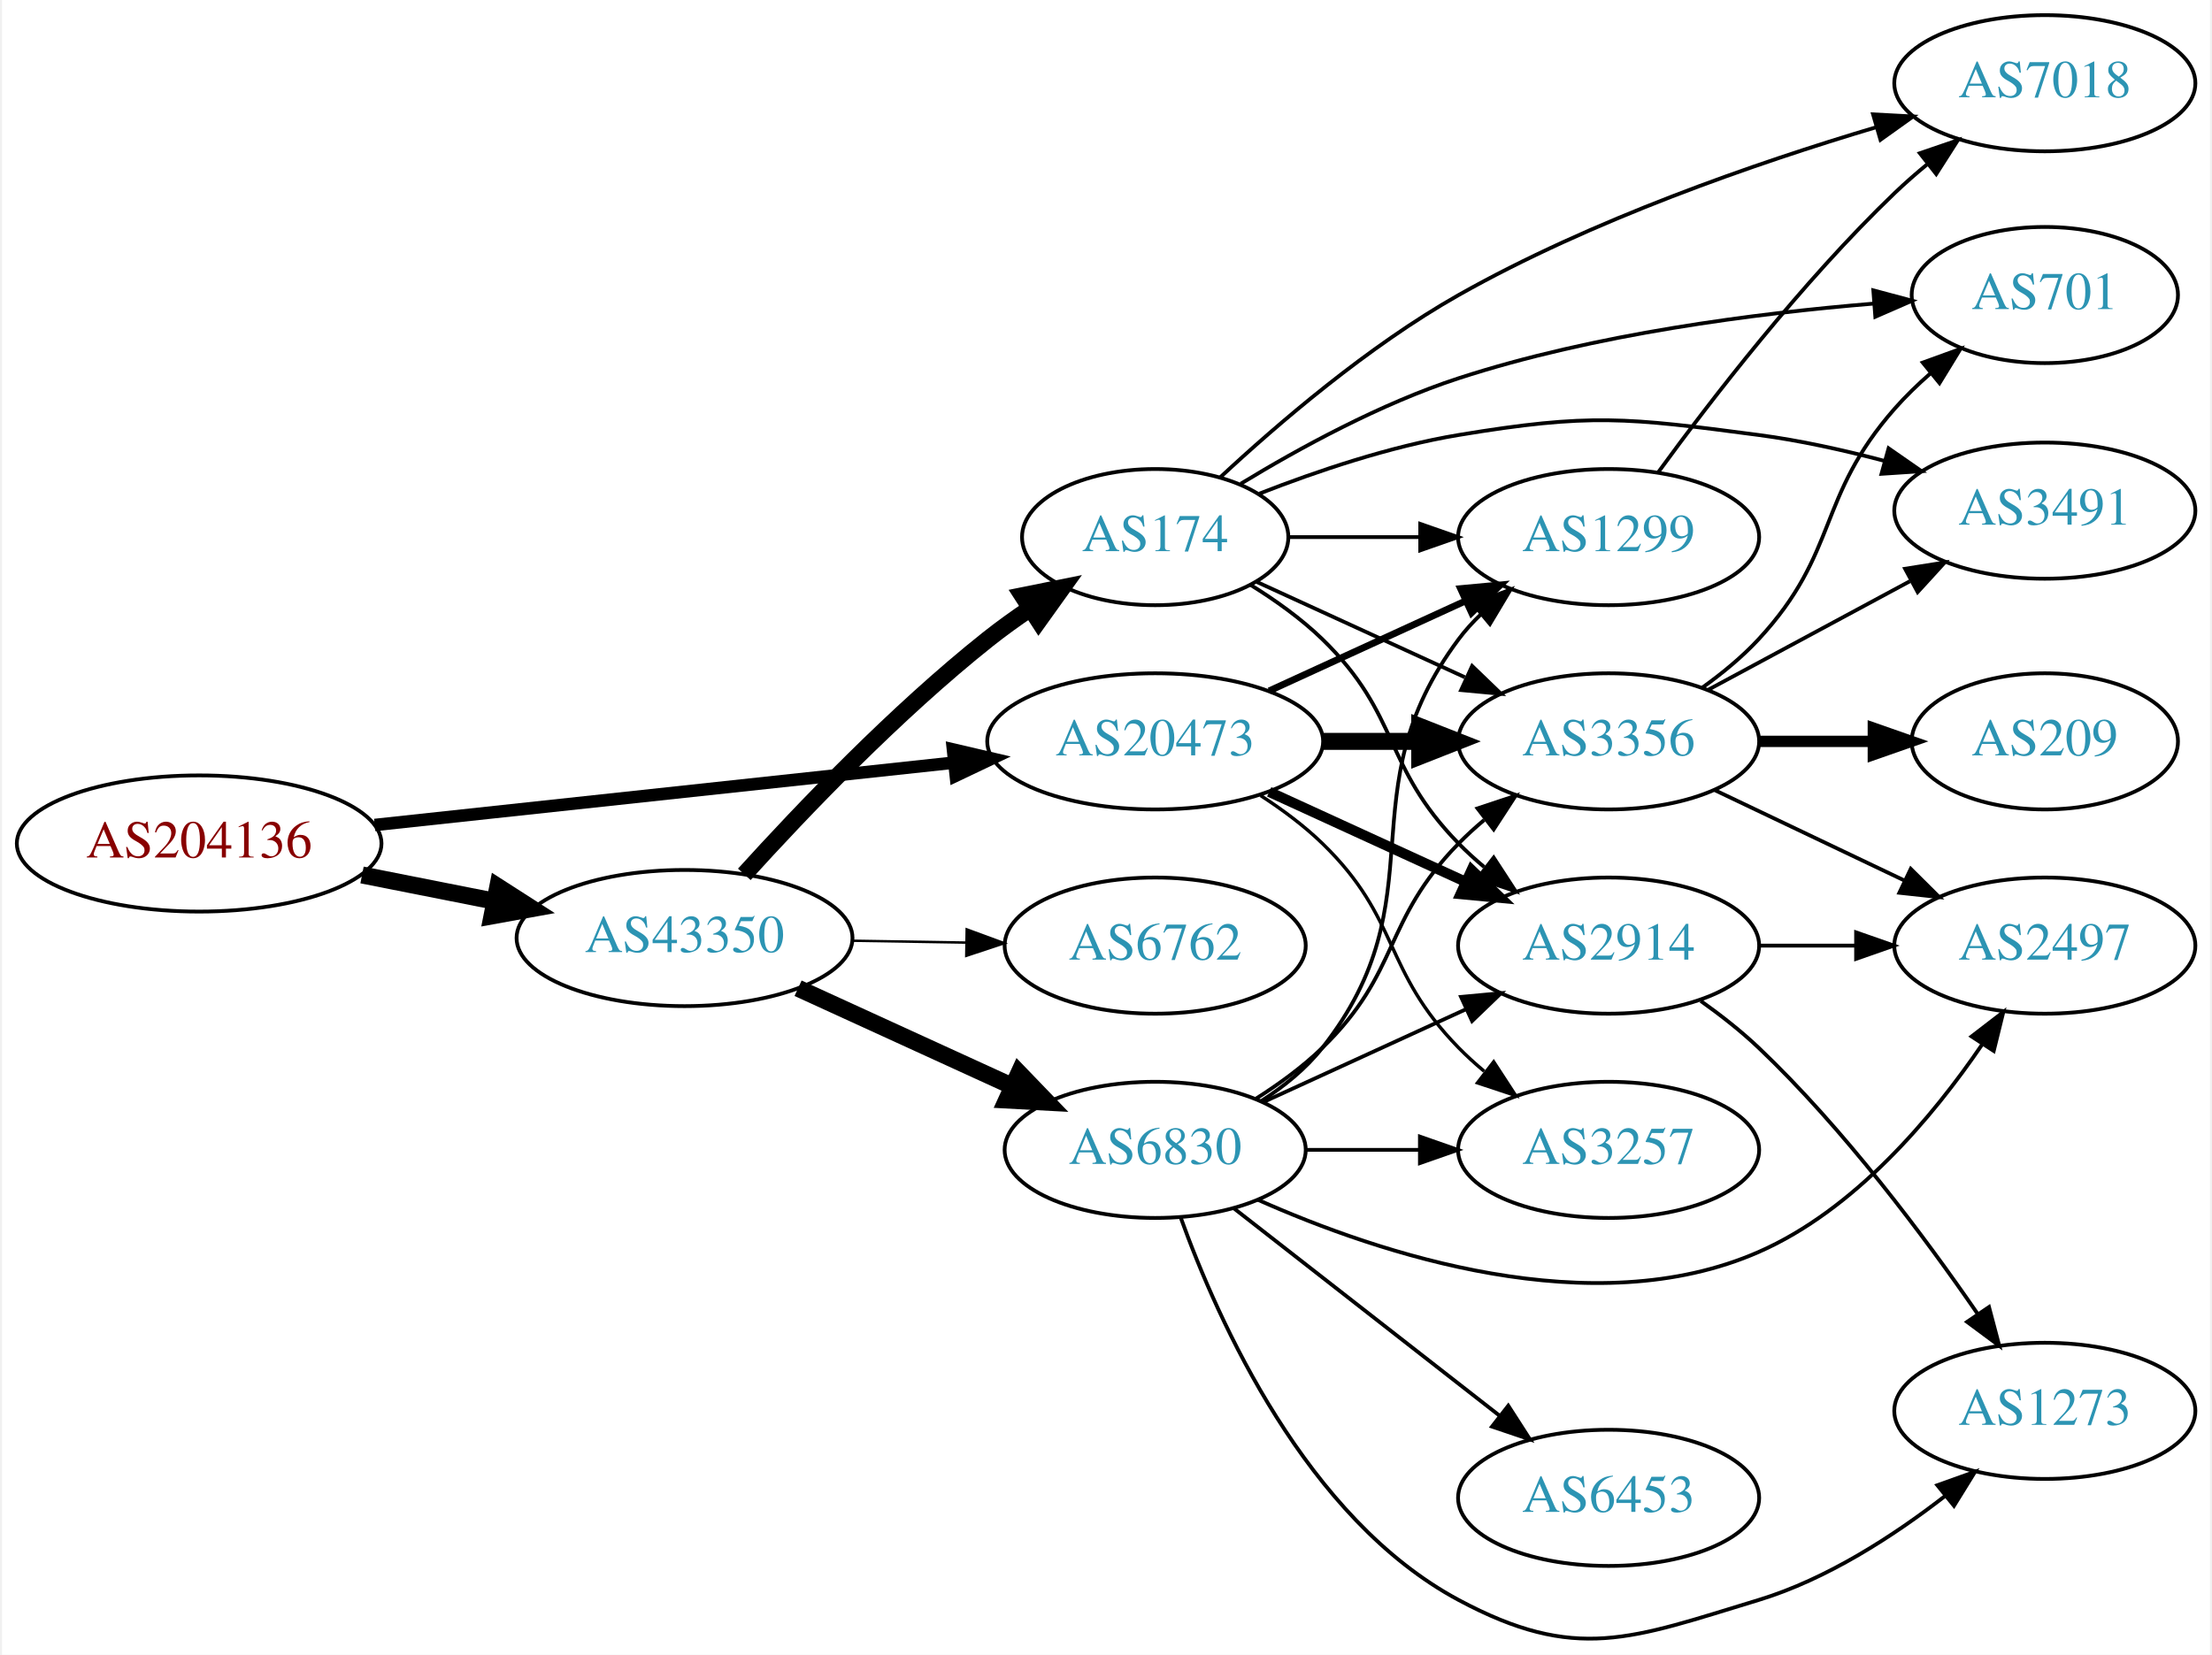
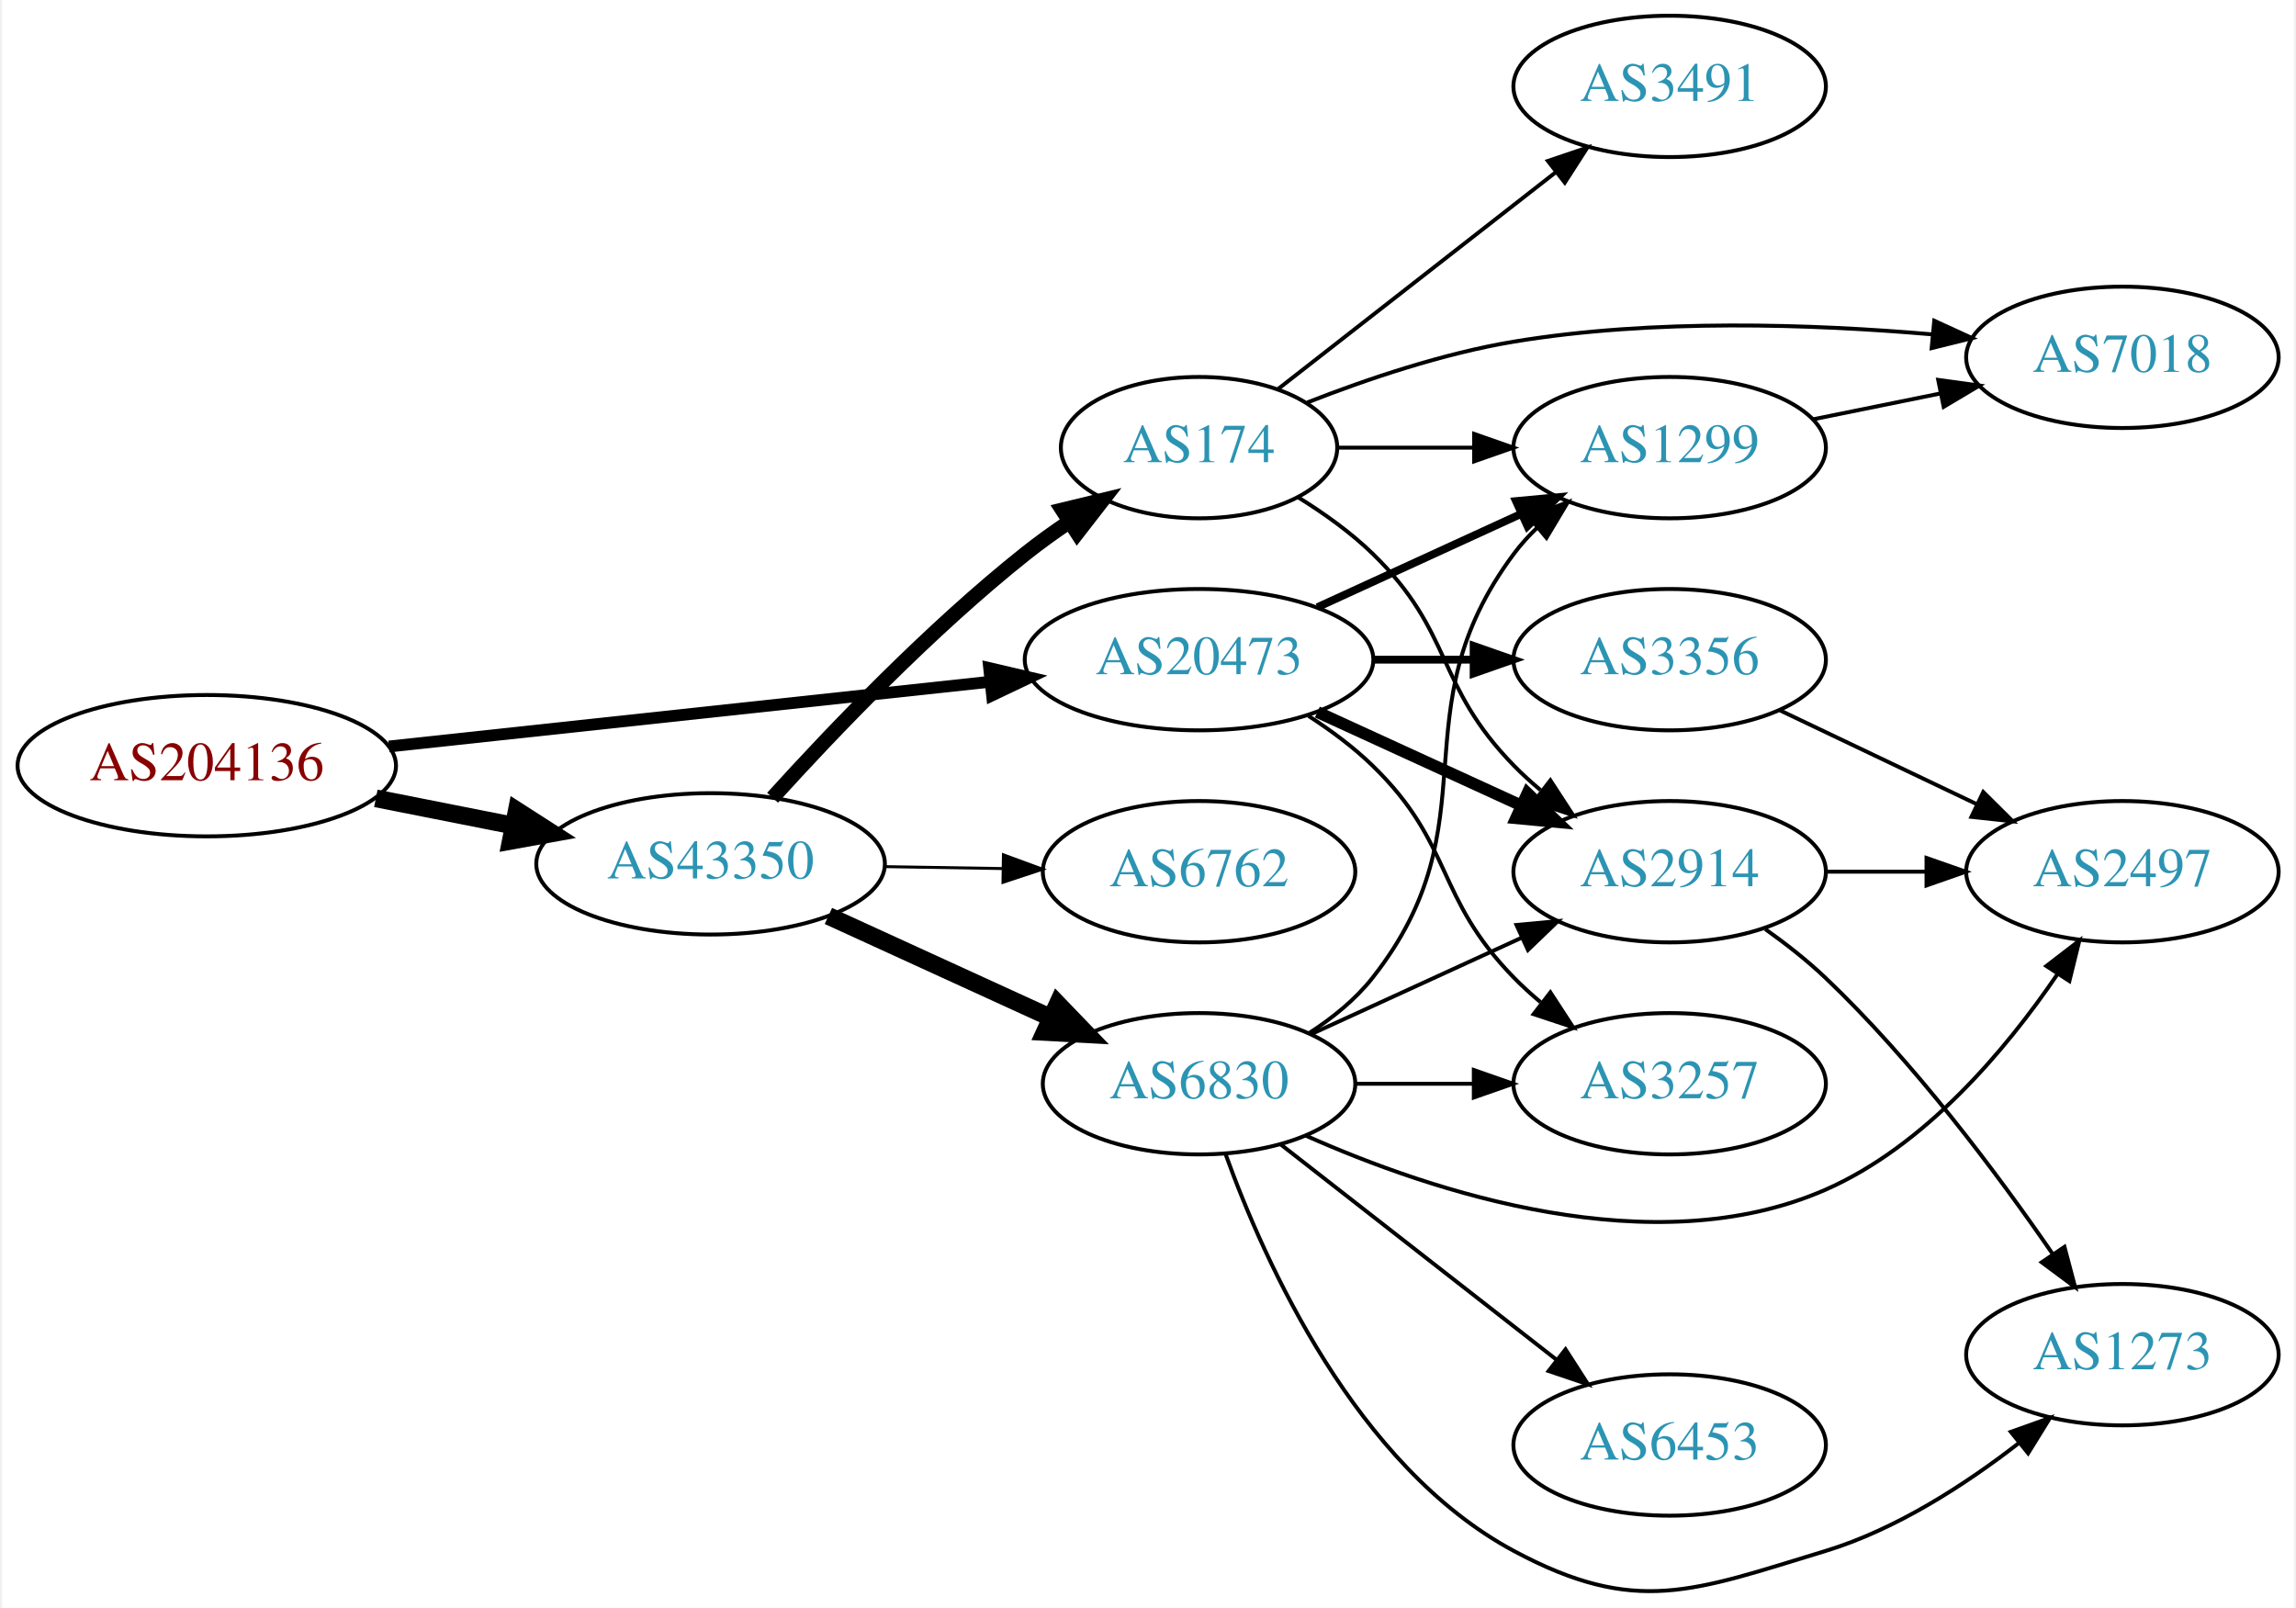
- <svg xmlns="http://www.w3.org/2000/svg" xmlns:xlink="http://www.w3.org/1999/xlink" width="584pt" height="437pt" viewBox="0.00 0.00 583.56 437.48">
-   <g id="graph0" class="graph" transform="scale(1 1) rotate(0) translate(4 433.483)">
-     <polygon fill="white" stroke="none" points="-4,4 -4,-433.483 579.562,-433.483 579.562,4 -4,4" />
+ <svg xmlns="http://www.w3.org/2000/svg" xmlns:xlink="http://www.w3.org/1999/xlink" width="584pt" height="409pt" viewBox="0.00 0.00 583.56 409.48">
+   <g id="graph0" class="graph" transform="scale(1 1) rotate(0) translate(4 405.483)">
+     <polygon fill="white" stroke="none" points="-4,4 -4,-405.483 579.562,-405.483 579.562,4 -4,4" />
    <g id="node1" class="node">
      <g id="a_node1">
        <a xlink:href="/asn/204136" xlink:title="AS204136 ~ SILENT-GHOST-AS [AT]">
          <ellipse fill="#ffffff" stroke="black" cx="48.096" cy="-210.483" rx="48.192" ry="18" />
          <text text-anchor="middle" x="48.096" y="-206.783" font-family="Times,serif" font-size="14.00" fill="#880000">AS204136</text>
        </a>
      </g>
    </g>
    <g id="node2" class="node">
      <g id="a_node2">
        <a xlink:href="/asn/20473" xlink:title="AS20473 ~ Choopa, LLC [US]">
          <ellipse fill="#ffffff" stroke="black" cx="300.78" cy="-237.483" rx="44.393" ry="18" />
          <text text-anchor="middle" x="300.78" y="-233.783" font-family="Times,serif" font-size="14.00" fill="#2c94b3">AS20473</text>
        </a>
      </g>
    </g>
    <g id="edge1" class="edge">
-       <path fill="none" stroke="black" stroke-width="3.3" d="M94.493,-215.373C137.558,-220.011 202.233,-226.977 247.448,-231.847" />
-       <polygon fill="black" stroke="black" stroke-width="3.3" points="247.324,-235.354 257.641,-232.945 248.073,-228.394 247.324,-235.354" />
+       <path fill="none" stroke="black" stroke-width="3" d="M94.493,-215.373C137.558,-220.011 202.233,-226.977 247.448,-231.847" />
+       <polygon fill="black" stroke="black" stroke-width="3" points="247.324,-235.354 257.641,-232.945 248.073,-228.394 247.324,-235.354" />
    </g>
    <g id="node3" class="node">
      <g id="a_node3">
        <a xlink:href="/asn/43350" xlink:title="AS43350 ~ NForce Entertainment B.V. [NL]">
          <ellipse fill="#ffffff" stroke="black" cx="176.388" cy="-185.483" rx="44.393" ry="18" />
          <text text-anchor="middle" x="176.388" y="-181.783" font-family="Times,serif" font-size="14.00" fill="#2c94b3">AS43350</text>
        </a>
      </g>
    </g>
    <g id="edge2" class="edge">
      <path fill="none" stroke="black" stroke-width="4.5" d="M91.149,-202.159C102.36,-199.94 114.572,-197.522 126.131,-195.234" />
      <polygon fill="black" stroke="black" stroke-width="4.5" points="127.035,-199.069 136.08,-193.265 125.506,-191.344 127.035,-199.069" />
    </g>
    <g id="node4" class="node">
      <g id="a_node4">
+         <a xlink:href="/asn/2914" xlink:title="AS2914 ~ NTT America, Inc. [US]">
+           <ellipse fill="#ffffff" stroke="black" cx="420.622" cy="-183.483" rx="39.794" ry="18" />
+           <text text-anchor="middle" x="420.622" y="-179.783" font-family="Times,serif" font-size="14.00" fill="#2c94b3">AS2914</text>
+         </a>
+       </g>
+     </g>
+     <g id="edge3" class="edge">
+       <path fill="none" stroke="black" stroke-width="3" d="M330.909,-224.135C346.521,-216.981 365.918,-208.093 382.59,-200.453" />
+       <polygon fill="black" stroke="black" stroke-width="3" points="384.409,-203.469 392.042,-196.122 381.493,-197.106 384.409,-203.469" />
+     </g>
+     <g id="node5" class="node">
+       <g id="a_node5">
        <a xlink:href="/asn/1299" xlink:title="AS1299 ~ Telia Carrier [EU]">
          <ellipse fill="#ffffff" stroke="black" cx="420.622" cy="-291.483" rx="39.794" ry="18" />
          <text text-anchor="middle" x="420.622" y="-287.783" font-family="Times,serif" font-size="14.00" fill="#2c94b3">AS1299</text>
        </a>
      </g>
    </g>
-     <g id="edge3" class="edge">
-       <path fill="none" stroke="black" stroke-width="1.8" d="M330.909,-250.832C346.521,-257.985 365.918,-266.874 382.59,-274.514" />
-       <polygon fill="black" stroke="black" stroke-width="1.8" points="381.493,-277.861 392.042,-278.845 384.409,-271.497 381.493,-277.861" />
-     </g>
-     <g id="node5" class="node">
-       <g id="a_node5">
+     <g id="edge4" class="edge">
+       <path fill="none" stroke="black" stroke-width="2" d="M330.909,-250.832C346.521,-257.985 365.918,-266.874 382.59,-274.514" />
+       <polygon fill="black" stroke="black" stroke-width="2" points="381.493,-277.861 392.042,-278.845 384.409,-271.497 381.493,-277.861" />
+     </g>
+     <g id="node6" class="node">
+       <g id="a_node6">
+         <a xlink:href="/asn/3257" xlink:title="AS3257 ~ GTT [DE]">
+           <ellipse fill="#ffffff" stroke="black" cx="420.622" cy="-129.483" rx="39.794" ry="18" />
+           <text text-anchor="middle" x="420.622" y="-125.783" font-family="Times,serif" font-size="14.00" fill="#2c94b3">AS3257</text>
+         </a>
+       </g>
+     </g>
+     <g id="edge5" class="edge">
+       <path fill="none" stroke="black" d="M328.663,-223.154C334.388,-219.448 340.154,-215.166 344.976,-210.483 365.669,-190.389 360.803,-177.101 380.976,-156.483 383.069,-154.344 385.352,-152.266 387.729,-150.274" />
+       <polygon fill="black" stroke="black" points="390.247,-152.751 396.028,-143.873 385.972,-147.208 390.247,-152.751" />
+     </g>
+     <g id="node7" class="node">
+       <g id="a_node7">
        <a xlink:href="/asn/3356" xlink:title="AS3356 ~ Level 3 Parent, LLC [US]">
          <ellipse fill="#ffffff" stroke="black" cx="420.622" cy="-237.483" rx="39.794" ry="18" />
          <text text-anchor="middle" x="420.622" y="-233.783" font-family="Times,serif" font-size="14.00" fill="#2c94b3">AS3356</text>
        </a>
      </g>
    </g>
-     <g id="edge4" class="edge">
-       <path fill="none" stroke="black" stroke-width="4.5" d="M344.991,-237.483C353.303,-237.483 362.066,-237.483 370.548,-237.483" />
-       <polygon fill="black" stroke="black" stroke-width="4.5" points="370.707,-241.421 380.707,-237.483 370.707,-233.546 370.707,-241.421" />
-     </g>
-     <g id="node6" class="node">
-       <g id="a_node6">
-         <a xlink:href="/asn/2914" xlink:title="AS2914 ~ NTT America, Inc. [US]">
-           <ellipse fill="#ffffff" stroke="black" cx="420.622" cy="-183.483" rx="39.794" ry="18" />
-           <text text-anchor="middle" x="420.622" y="-179.783" font-family="Times,serif" font-size="14.00" fill="#2c94b3">AS2914</text>
-         </a>
-       </g>
-     </g>
-     <g id="edge5" class="edge">
-       <path fill="none" stroke="black" stroke-width="2.7" d="M330.909,-224.135C346.521,-216.981 365.918,-208.093 382.59,-200.453" />
-       <polygon fill="black" stroke="black" stroke-width="2.7" points="384.409,-203.469 392.042,-196.122 381.493,-197.106 384.409,-203.469" />
-     </g>
-     <g id="node7" class="node">
-       <g id="a_node7">
-         <a xlink:href="/asn/3257" xlink:title="AS3257 ~ GTT [DE]">
-           <ellipse fill="#ffffff" stroke="black" cx="420.622" cy="-129.483" rx="39.794" ry="18" />
-           <text text-anchor="middle" x="420.622" y="-125.783" font-family="Times,serif" font-size="14.00" fill="#2c94b3">AS3257</text>
-         </a>
-       </g>
-     </g>
    <g id="edge6" class="edge">
-       <path fill="none" stroke="black" stroke-width="0.9" d="M328.663,-223.154C334.388,-219.448 340.154,-215.166 344.976,-210.483 365.669,-190.389 360.803,-177.101 380.976,-156.483 383.069,-154.344 385.352,-152.266 387.729,-150.274" />
-       <polygon fill="black" stroke="black" stroke-width="0.9" points="390.247,-152.751 396.028,-143.873 385.972,-147.208 390.247,-152.751" />
-     </g>
-     <g id="node14" class="node">
-       <g id="a_node14">
+       <path fill="none" stroke="black" stroke-width="2" d="M344.991,-237.483C353.303,-237.483 362.066,-237.483 370.548,-237.483" />
+       <polygon fill="black" stroke="black" stroke-width="2" points="370.707,-240.984 380.707,-237.483 370.707,-233.984 370.707,-240.984" />
+     </g>
+     <g id="node11" class="node">
+       <g id="a_node11">
+         <a xlink:href="/asn/174" xlink:title="AS174 ~ Cogent Communications [US]">
+           <ellipse fill="#ffffff" stroke="black" cx="300.78" cy="-291.483" rx="35.194" ry="18" />
+           <text text-anchor="middle" x="300.78" y="-287.783" font-family="Times,serif" font-size="14.00" fill="#2c94b3">AS174</text>
+         </a>
+       </g>
+     </g>
+     <g id="edge11" class="edge">
+       <path fill="none" stroke="black" stroke-width="3.75" d="M192.182,-202.325C207.401,-219.127 232.255,-245.154 256.584,-264.483 260.106,-267.282 263.935,-270.035 267.809,-272.65" />
+       <polygon fill="black" stroke="black" stroke-width="3.75" points="265.962,-275.624 276.26,-278.116 269.764,-269.746 265.962,-275.624" />
+     </g>
+     <g id="node12" class="node">
+       <g id="a_node12">
        <a xlink:href="/asn/6762" xlink:title="AS6762 ~ TELECOM ITALIA SPARKLE S.p.A. [IT]">
          <ellipse fill="#ffffff" stroke="black" cx="300.78" cy="-183.483" rx="39.794" ry="18" />
          <text text-anchor="middle" x="300.78" y="-179.783" font-family="Times,serif" font-size="14.00" fill="#2c94b3">AS6762</text>
        </a>
      </g>
    </g>
-     <g id="edge14" class="edge">
-       <path fill="none" stroke="black" stroke-width="0.643" d="M220.883,-184.773C230.572,-184.614 240.909,-184.445 250.802,-184.284" />
-       <polygon fill="black" stroke="black" stroke-width="0.643" points="250.963,-187.782 260.904,-184.119 250.848,-180.783 250.963,-187.782" />
-     </g>
-     <g id="node15" class="node">
-       <g id="a_node15">
+     <g id="edge12" class="edge">
+       <path fill="none" stroke="black" stroke-width="0.75" d="M220.883,-184.773C230.572,-184.614 240.909,-184.445 250.802,-184.284" />
+       <polygon fill="black" stroke="black" stroke-width="0.75" points="250.963,-187.782 260.904,-184.119 250.848,-180.783 250.963,-187.782" />
+     </g>
+     <g id="node13" class="node">
+       <g id="a_node13">
        <a xlink:href="/asn/6830" xlink:title="AS6830 ~ LGI-UPC [AT]">
          <ellipse fill="#ffffff" stroke="black" cx="300.78" cy="-129.483" rx="39.794" ry="18" />
          <text text-anchor="middle" x="300.78" y="-125.783" font-family="Times,serif" font-size="14.00" fill="#2c94b3">AS6830</text>
        </a>
      </g>
    </g>
-     <g id="edge15" class="edge">
+     <g id="edge13" class="edge">
      <path fill="none" stroke="black" stroke-width="4.5" d="M206.393,-172.212C223.368,-164.445 244.963,-154.564 263.111,-146.261" />
      <polygon fill="black" stroke="black" stroke-width="4.5" points="264.788,-149.824 272.243,-142.083 261.512,-142.663 264.788,-149.824" />
    </g>
-     <g id="node16" class="node">
-       <g id="a_node16">
-         <a xlink:href="/asn/174" xlink:title="AS174 ~ Cogent Communications [US]">
-           <ellipse fill="#ffffff" stroke="black" cx="300.78" cy="-291.483" rx="35.194" ry="18" />
-           <text text-anchor="middle" x="300.78" y="-287.783" font-family="Times,serif" font-size="14.00" fill="#2c94b3">AS174</text>
-         </a>
-       </g>
-     </g>
-     <g id="edge16" class="edge">
-       <path fill="none" stroke="black" stroke-width="4.5" d="M192.182,-202.325C207.401,-219.127 232.255,-245.154 256.584,-264.483 260.106,-267.282 263.935,-270.035 267.809,-272.65" />
-       <polygon fill="black" stroke="black" stroke-width="4.5" points="265.725,-275.991 276.26,-278.116 270.002,-269.379 265.725,-275.991" />
+     <g id="node9" class="node">
+       <g id="a_node9">
+         <a xlink:href="/asn/2497" xlink:title="AS2497 ~ Internet Initiative Japan Inc. [JP]">
+           <ellipse fill="#ffffff" stroke="black" cx="535.915" cy="-183.483" rx="39.794" ry="18" />
+           <text text-anchor="middle" x="535.915" y="-179.783" font-family="Times,serif" font-size="14.00" fill="#2c94b3">AS2497</text>
+         </a>
+       </g>
+     </g>
+     <g id="edge8" class="edge">
+       <path fill="none" stroke="black" d="M460.294,-183.483C468.497,-183.483 477.261,-183.483 485.794,-183.483" />
+       <polygon fill="black" stroke="black" points="486.033,-186.984 496.033,-183.483 486.033,-179.984 486.033,-186.984" />
+     </g>
+     <g id="node10" class="node">
+       <g id="a_node10">
+         <a xlink:href="/asn/1273" xlink:title="AS1273 ~ Vodafone Group PLC [EU]">
+           <ellipse fill="#ffffff" stroke="black" cx="535.915" cy="-60.483" rx="39.794" ry="18" />
+           <text text-anchor="middle" x="535.915" y="-56.783" font-family="Times,serif" font-size="14.00" fill="#2c94b3">AS1273</text>
+         </a>
+       </g>
+     </g>
+     <g id="edge9" class="edge">
+       <path fill="none" stroke="black" d="M444.979,-168.854C450.245,-165.105 455.641,-160.881 460.269,-156.483 482.8,-135.075 504.103,-106.542 518.139,-86.159" />
+       <polygon fill="black" stroke="black" points="521.162,-87.936 523.873,-77.694 515.367,-84.01 521.162,-87.936" />
    </g>
    <g id="node8" class="node">
      <g id="a_node8">
        <a xlink:href="/asn/7018" xlink:title="AS7018 ~ AT&amp;T Services, Inc. [US]">
-           <ellipse fill="#ffffff" stroke="black" cx="535.915" cy="-411.483" rx="39.794" ry="18" />
-           <text text-anchor="middle" x="535.915" y="-407.783" font-family="Times,serif" font-size="14.00" fill="#2c94b3">AS7018</text>
+           <ellipse fill="#ffffff" stroke="black" cx="535.915" cy="-314.483" rx="39.794" ry="18" />
+           <text text-anchor="middle" x="535.915" y="-310.783" font-family="Times,serif" font-size="14.00" fill="#2c94b3">AS7018</text>
        </a>
      </g>
    </g>
    <g id="edge7" class="edge">
-       <path fill="none" stroke="black" d="M433.73,-308.618C447.657,-327.724 471.771,-359.022 496.269,-382.483 498.972,-385.073 501.908,-387.64 504.912,-390.115" />
-       <polygon fill="black" stroke="black" points="502.887,-392.975 512.913,-396.401 507.212,-387.471 502.887,-392.975" />
-     </g>
-     <g id="node9" class="node">
-       <g id="a_node9">
-         <a xlink:href="/asn/701" xlink:title="AS701 ~ UUNET [US]">
-           <ellipse fill="#ffffff" stroke="black" cx="535.915" cy="-355.483" rx="35.194" ry="18" />
-           <text text-anchor="middle" x="535.915" y="-351.783" font-family="Times,serif" font-size="14.00" fill="#2c94b3">AS701</text>
-         </a>
-       </g>
-     </g>
-     <g id="edge8" class="edge">
-       <path fill="none" stroke="black" d="M445.4,-251.698C450.649,-255.463 455.931,-259.8 460.269,-264.483 481.659,-287.58 475.466,-301.856 496.269,-325.483 499.11,-328.711 502.339,-331.835 505.691,-334.77" />
-       <polygon fill="black" stroke="black" points="503.652,-337.624 513.612,-341.237 508.08,-332.202 503.652,-337.624" />
-     </g>
-     <g id="node10" class="node">
-       <g id="a_node10">
-         <a xlink:href="/asn/3491" xlink:title="AS3491 ~ PCCW Global, Inc. [US]">
-           <ellipse fill="#ffffff" stroke="black" cx="535.915" cy="-298.483" rx="39.794" ry="18" />
-           <text text-anchor="middle" x="535.915" y="-294.783" font-family="Times,serif" font-size="14.00" fill="#2c94b3">AS3491</text>
-         </a>
-       </g>
-     </g>
-     <g id="edge9" class="edge">
-       <path fill="none" stroke="black" d="M446.766,-251.021C462.497,-259.491 482.98,-270.52 500.242,-279.815" />
-       <polygon fill="black" stroke="black" points="498.986,-283.113 509.45,-284.772 502.305,-276.95 498.986,-283.113" />
-     </g>
-     <g id="node11" class="node">
-       <g id="a_node11">
-         <a xlink:href="/asn/2497" xlink:title="AS2497 ~ Internet Initiative Japan Inc. [JP]">
-           <ellipse fill="#ffffff" stroke="black" cx="535.915" cy="-183.483" rx="39.794" ry="18" />
-           <text text-anchor="middle" x="535.915" y="-179.783" font-family="Times,serif" font-size="14.00" fill="#2c94b3">AS2497</text>
-         </a>
-       </g>
+       <path fill="none" stroke="black" d="M457.158,-298.698C467.387,-300.774 478.687,-303.068 489.43,-305.249" />
+       <polygon fill="black" stroke="black" points="489.009,-308.735 499.506,-307.295 490.402,-301.875 489.009,-308.735" />
    </g>
    <g id="edge10" class="edge">
      <path fill="none" stroke="black" d="M448.759,-224.549C463.753,-217.402 482.574,-208.432 498.797,-200.699" />
      <polygon fill="black" stroke="black" points="500.479,-203.774 508,-196.312 497.467,-197.455 500.479,-203.774" />
    </g>
-     <g id="node12" class="node">
-       <g id="a_node12">
-         <a xlink:href="/asn/209" xlink:title="AS209 ~ CenturyLink Communications, LLC [US]">
-           <ellipse fill="#ffffff" stroke="black" cx="535.915" cy="-237.483" rx="35.194" ry="18" />
-           <text text-anchor="middle" x="535.915" y="-233.783" font-family="Times,serif" font-size="14.00" fill="#2c94b3">AS209</text>
-         </a>
-       </g>
-     </g>
-     <g id="edge11" class="edge">
-       <path fill="none" stroke="black" stroke-width="3" d="M460.294,-237.483C470,-237.483 480.491,-237.483 490.453,-237.483" />
-       <polygon fill="black" stroke="black" stroke-width="3" points="490.59,-240.984 500.59,-237.483 490.59,-233.984 490.59,-240.984" />
-     </g>
-     <g id="edge13" class="edge">
-       <path fill="none" stroke="black" d="M460.294,-183.483C468.497,-183.483 477.261,-183.483 485.794,-183.483" />
-       <polygon fill="black" stroke="black" points="486.033,-186.984 496.033,-183.483 486.033,-179.984 486.033,-186.984" />
-     </g>
-     <g id="node13" class="node">
-       <g id="a_node13">
-         <a xlink:href="/asn/1273" xlink:title="AS1273 ~ Vodafone Group PLC [EU]">
-           <ellipse fill="#ffffff" stroke="black" cx="535.915" cy="-60.483" rx="39.794" ry="18" />
-           <text text-anchor="middle" x="535.915" y="-56.783" font-family="Times,serif" font-size="14.00" fill="#2c94b3">AS1273</text>
-         </a>
-       </g>
-     </g>
-     <g id="edge12" class="edge">
-       <path fill="none" stroke="black" d="M444.979,-168.854C450.245,-165.105 455.641,-160.881 460.269,-156.483 482.8,-135.075 504.103,-106.542 518.139,-86.159" />
-       <polygon fill="black" stroke="black" points="521.162,-87.936 523.873,-77.694 515.367,-84.01 521.162,-87.936" />
-     </g>
-     <g id="edge23" class="edge">
+     <g id="edge16" class="edge">
+       <path fill="none" stroke="black" d="M325.959,-278.866C332.544,-274.79 339.393,-269.905 344.976,-264.483 365.669,-244.389 360.803,-231.101 380.976,-210.483 383.069,-208.344 385.352,-206.266 387.729,-204.274" />
+       <polygon fill="black" stroke="black" points="390.247,-206.751 396.028,-197.873 385.972,-201.208 390.247,-206.751" />
+     </g>
+     <g id="edge14" class="edge">
+       <path fill="none" stroke="black" d="M336.181,-291.483C347.005,-291.483 359.173,-291.483 370.8,-291.483" />
+       <polygon fill="black" stroke="black" points="370.831,-294.984 380.831,-291.483 370.831,-287.984 370.831,-294.984" />
+     </g>
+     <g id="edge17" class="edge">
+       <path fill="none" stroke="black" d="M328.337,-302.984C343.452,-308.903 362.919,-315.49 380.976,-318.483 416.401,-324.356 457.03,-322.965 487.65,-320.316" />
+       <polygon fill="black" stroke="black" points="488,-323.799 497.628,-319.378 487.345,-316.829 488,-323.799" />
+     </g>
+     <g id="node14" class="node">
+       <g id="a_node14">
+         <a xlink:href="/asn/3491" xlink:title="AS3491 ~ PCCW Global, Inc. [US]">
+           <ellipse fill="#ffffff" stroke="black" cx="420.622" cy="-383.483" rx="39.794" ry="18" />
+           <text text-anchor="middle" x="420.622" y="-379.783" font-family="Times,serif" font-size="14.00" fill="#2c94b3">AS3491</text>
+         </a>
+       </g>
+     </g>
+     <g id="edge15" class="edge">
+       <path fill="none" stroke="black" d="M320.975,-306.47C340.175,-321.459 369.909,-344.672 391.716,-361.697" />
+       <polygon fill="black" stroke="black" points="389.61,-364.493 399.646,-367.888 393.918,-358.976 389.61,-364.493" />
+     </g>
+     <g id="edge22" class="edge">
+       <path fill="none" stroke="black" d="M329.409,-142.144C345.366,-149.456 365.636,-158.745 382.919,-166.664" />
+       <polygon fill="black" stroke="black" points="381.617,-169.918 392.167,-170.902 384.534,-163.554 381.617,-169.918" />
+     </g>
+     <g id="edge18" class="edge">
      <path fill="none" stroke="black" d="M328.751,-142.339C334.74,-146.203 340.599,-150.925 344.976,-156.483 376.274,-196.238 350.704,-223.942 380.976,-264.483 382.72,-266.82 384.728,-269.029 386.891,-271.101" />
      <polygon fill="black" stroke="black" points="384.769,-273.888 394.691,-277.602 389.25,-268.511 384.769,-273.888" />
    </g>
-     <g id="edge18" class="edge">
-       <path fill="none" stroke="black" d="M327.309,-142.946C333.472,-146.846 339.773,-151.431 344.976,-156.483 365.669,-176.578 360.803,-189.866 380.976,-210.483 383.069,-212.622 385.352,-214.701 387.729,-216.693" />
-       <polygon fill="black" stroke="black" points="385.972,-219.758 396.028,-223.094 390.247,-214.215 385.972,-219.758" />
-     </g>
-     <g id="edge17" class="edge">
-       <path fill="none" stroke="black" d="M329.409,-142.144C345.366,-149.456 365.636,-158.745 382.919,-166.664" />
-       <polygon fill="black" stroke="black" points="381.617,-169.918 392.167,-170.902 384.534,-163.554 381.617,-169.918" />
-     </g>
-     <g id="edge19" class="edge">
+     <g id="edge21" class="edge">
      <path fill="none" stroke="black" d="M340.692,-129.483C350.246,-129.483 360.595,-129.483 370.558,-129.483" />
      <polygon fill="black" stroke="black" points="370.751,-132.984 380.75,-129.483 370.75,-125.984 370.751,-132.984" />
    </g>
-     <g id="edge22" class="edge">
+     <g id="edge20" class="edge">
      <path fill="none" stroke="black" d="M327.853,-116.319C360.197,-101.915 416.427,-83.266 460.269,-102.483 485.671,-113.618 506.249,-138.133 519.316,-157.295" />
      <polygon fill="black" stroke="black" points="516.551,-159.462 524.949,-165.922 522.412,-155.635 516.551,-159.462" />
    </g>
-     <g id="edge21" class="edge">
+     <g id="edge23" class="edge">
      <path fill="none" stroke="black" d="M307.498,-111.656C317.422,-84.088 340.725,-32.046 380.976,-10.483 412.041,6.158 426.551,-0.234 460.269,-10.483 478.313,-15.968 495.963,-27.425 509.567,-37.989" />
      <polygon fill="black" stroke="black" points="507.505,-40.824 517.482,-44.391 511.907,-35.381 507.505,-40.824" />
    </g>
-     <g id="node17" class="node">
-       <g id="a_node17">
+     <g id="node15" class="node">
+       <g id="a_node15">
        <a xlink:href="/asn/6453" xlink:title="AS6453 ~ TATA COMMUNICATIONS (AMERICA) INC [US]">
          <ellipse fill="#ffffff" stroke="black" cx="420.622" cy="-37.483" rx="39.794" ry="18" />
          <text text-anchor="middle" x="420.622" y="-33.783" font-family="Times,serif" font-size="14.00" fill="#2c94b3">AS6453</text>
        </a>
      </g>
    </g>
-     <g id="edge20" class="edge">
+     <g id="edge19" class="edge">
      <path fill="none" stroke="black" d="M321.504,-114.085C340.708,-99.092 370.078,-76.162 391.683,-59.296" />
      <polygon fill="black" stroke="black" points="394.105,-61.845 399.834,-52.932 389.798,-56.327 394.105,-61.845" />
    </g>
-     <g id="edge25" class="edge">
-       <path fill="none" stroke="black" d="M336.181,-291.483C347.005,-291.483 359.173,-291.483 370.8,-291.483" />
-       <polygon fill="black" stroke="black" points="370.831,-294.984 380.831,-291.483 370.831,-287.984 370.831,-294.984" />
-     </g>
-     <g id="edge27" class="edge">
-       <path fill="none" stroke="black" d="M327.641,-279.633C343.761,-272.246 364.764,-262.622 382.629,-254.435" />
-       <polygon fill="black" stroke="black" points="384.548,-257.406 392.18,-250.058 381.631,-251.042 384.548,-257.406" />
-     </g>
-     <g id="edge24" class="edge">
-       <path fill="none" stroke="black" d="M325.959,-278.866C332.544,-274.79 339.393,-269.905 344.976,-264.483 365.669,-244.389 360.803,-231.101 380.976,-210.483 383.069,-208.344 385.352,-206.266 387.729,-204.274" />
-       <polygon fill="black" stroke="black" points="390.247,-206.751 396.028,-197.873 385.972,-201.208 390.247,-206.751" />
-     </g>
-     <g id="edge28" class="edge">
-       <path fill="none" stroke="black" d="M317.895,-307.215C333.119,-321.386 357.12,-342.005 380.976,-355.483 416.053,-375.302 459.45,-390.335 491.217,-399.81" />
-       <polygon fill="black" stroke="black" points="490.517,-403.252 501.096,-402.69 492.476,-396.532 490.517,-403.252" />
-     </g>
-     <g id="edge29" class="edge">
-       <path fill="none" stroke="black" d="M323.396,-305.586C338.825,-314.979 360.406,-326.786 380.976,-333.483 416.839,-345.161 459.406,-350.645 490.678,-353.218" />
-       <polygon fill="black" stroke="black" points="490.59,-356.721 500.825,-353.983 491.116,-349.741 490.59,-356.721" />
-     </g>
-     <g id="edge26" class="edge">
-       <path fill="none" stroke="black" d="M328.337,-302.984C343.452,-308.903 362.919,-315.49 380.976,-318.483 415.743,-324.247 425.329,-323.083 460.269,-318.483 471.155,-317.05 482.711,-314.489 493.394,-311.668" />
-       <polygon fill="black" stroke="black" points="494.621,-314.96 503.32,-308.912 492.748,-308.215 494.621,-314.96" />
-     </g>
  </g>
</svg>
